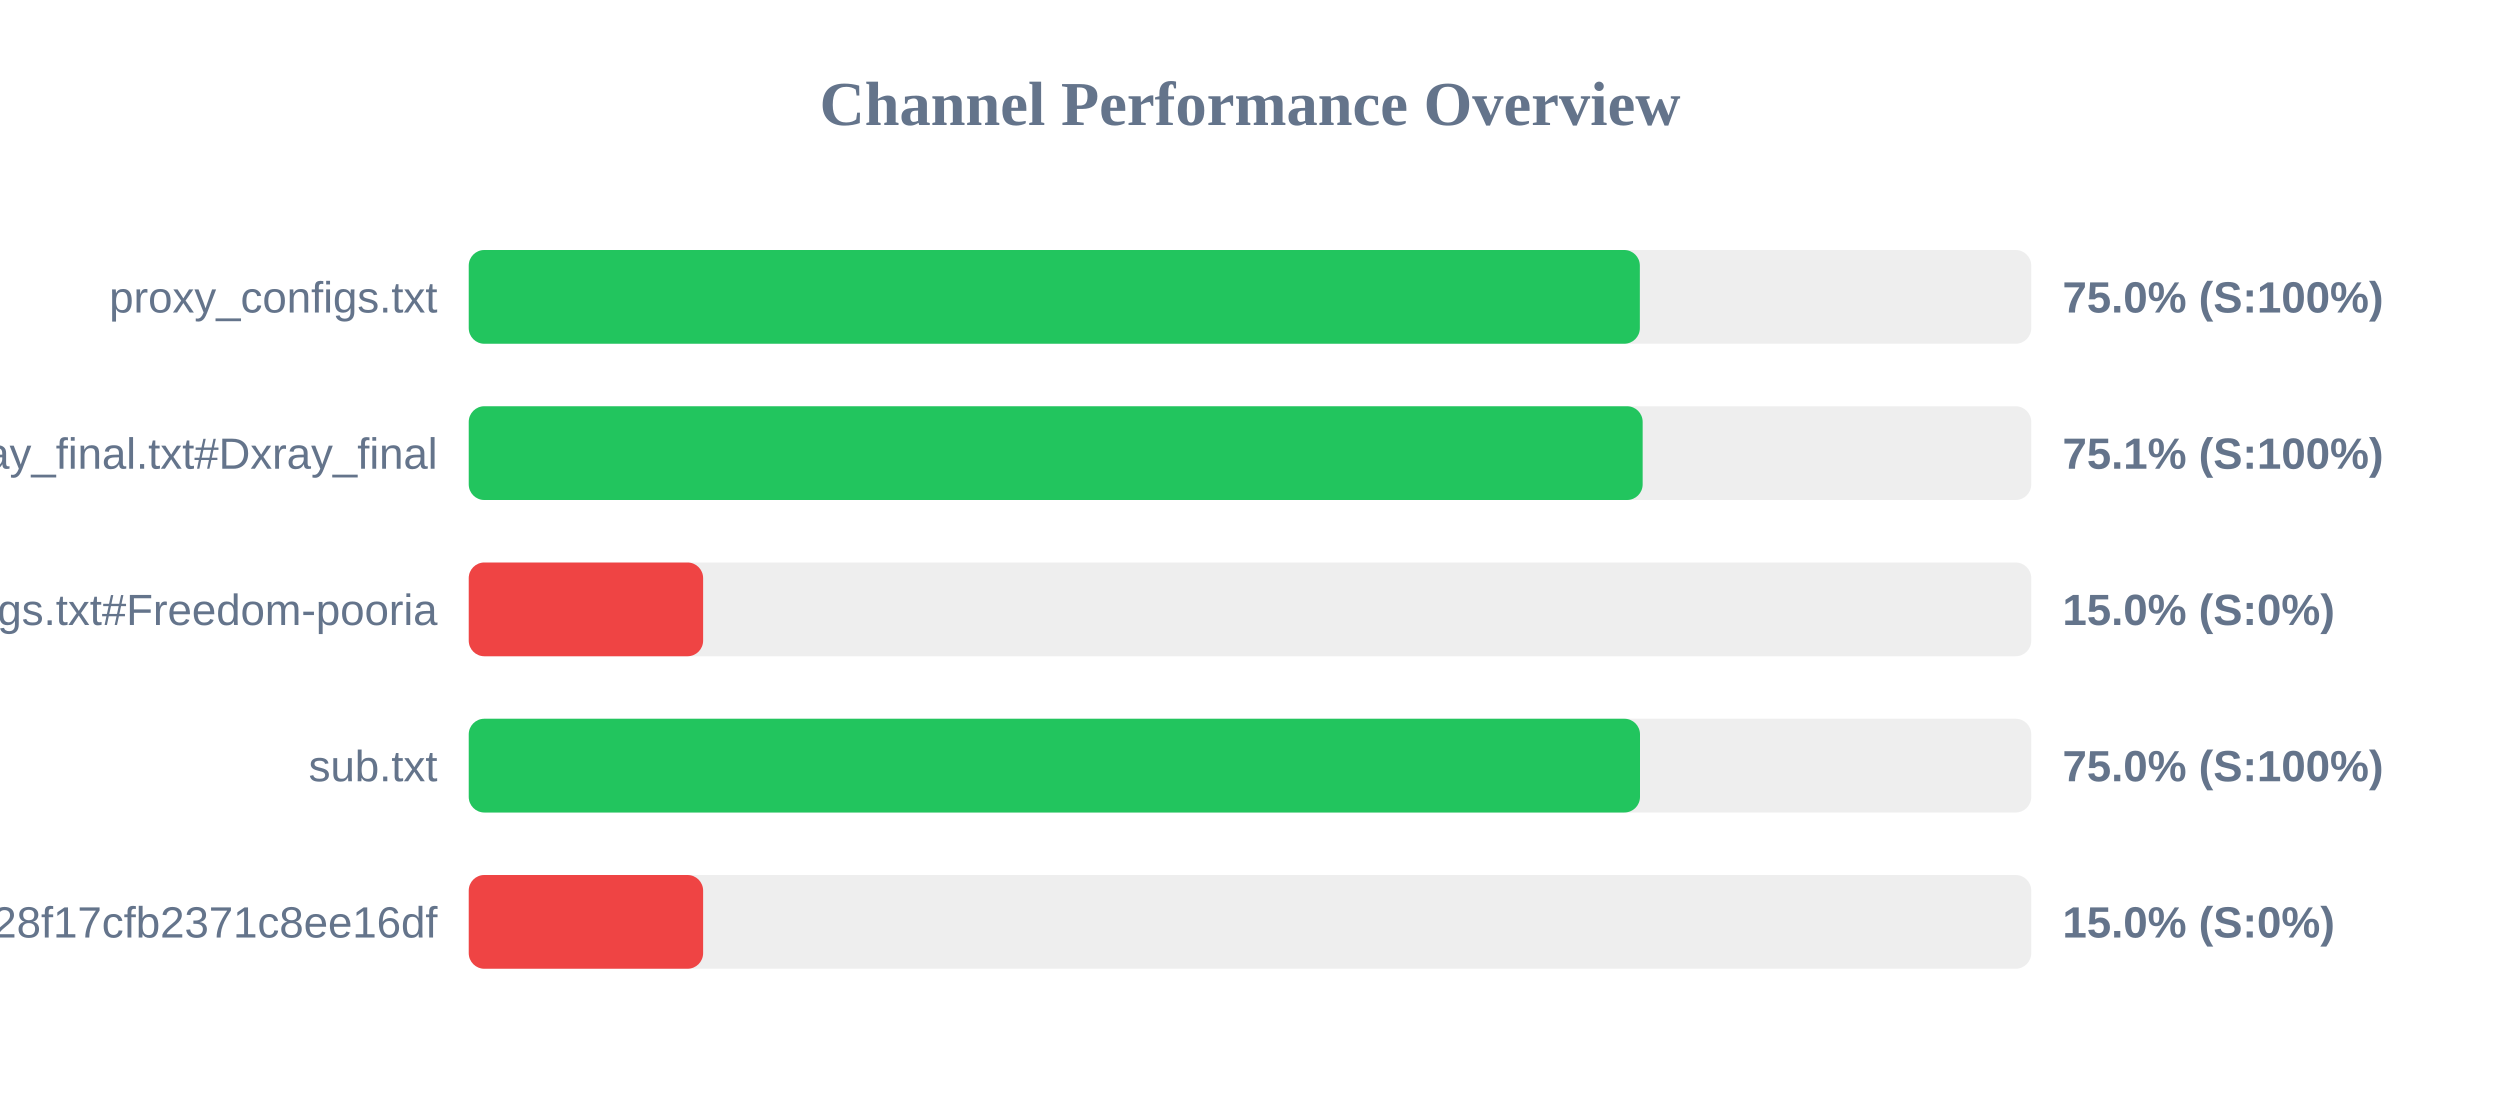
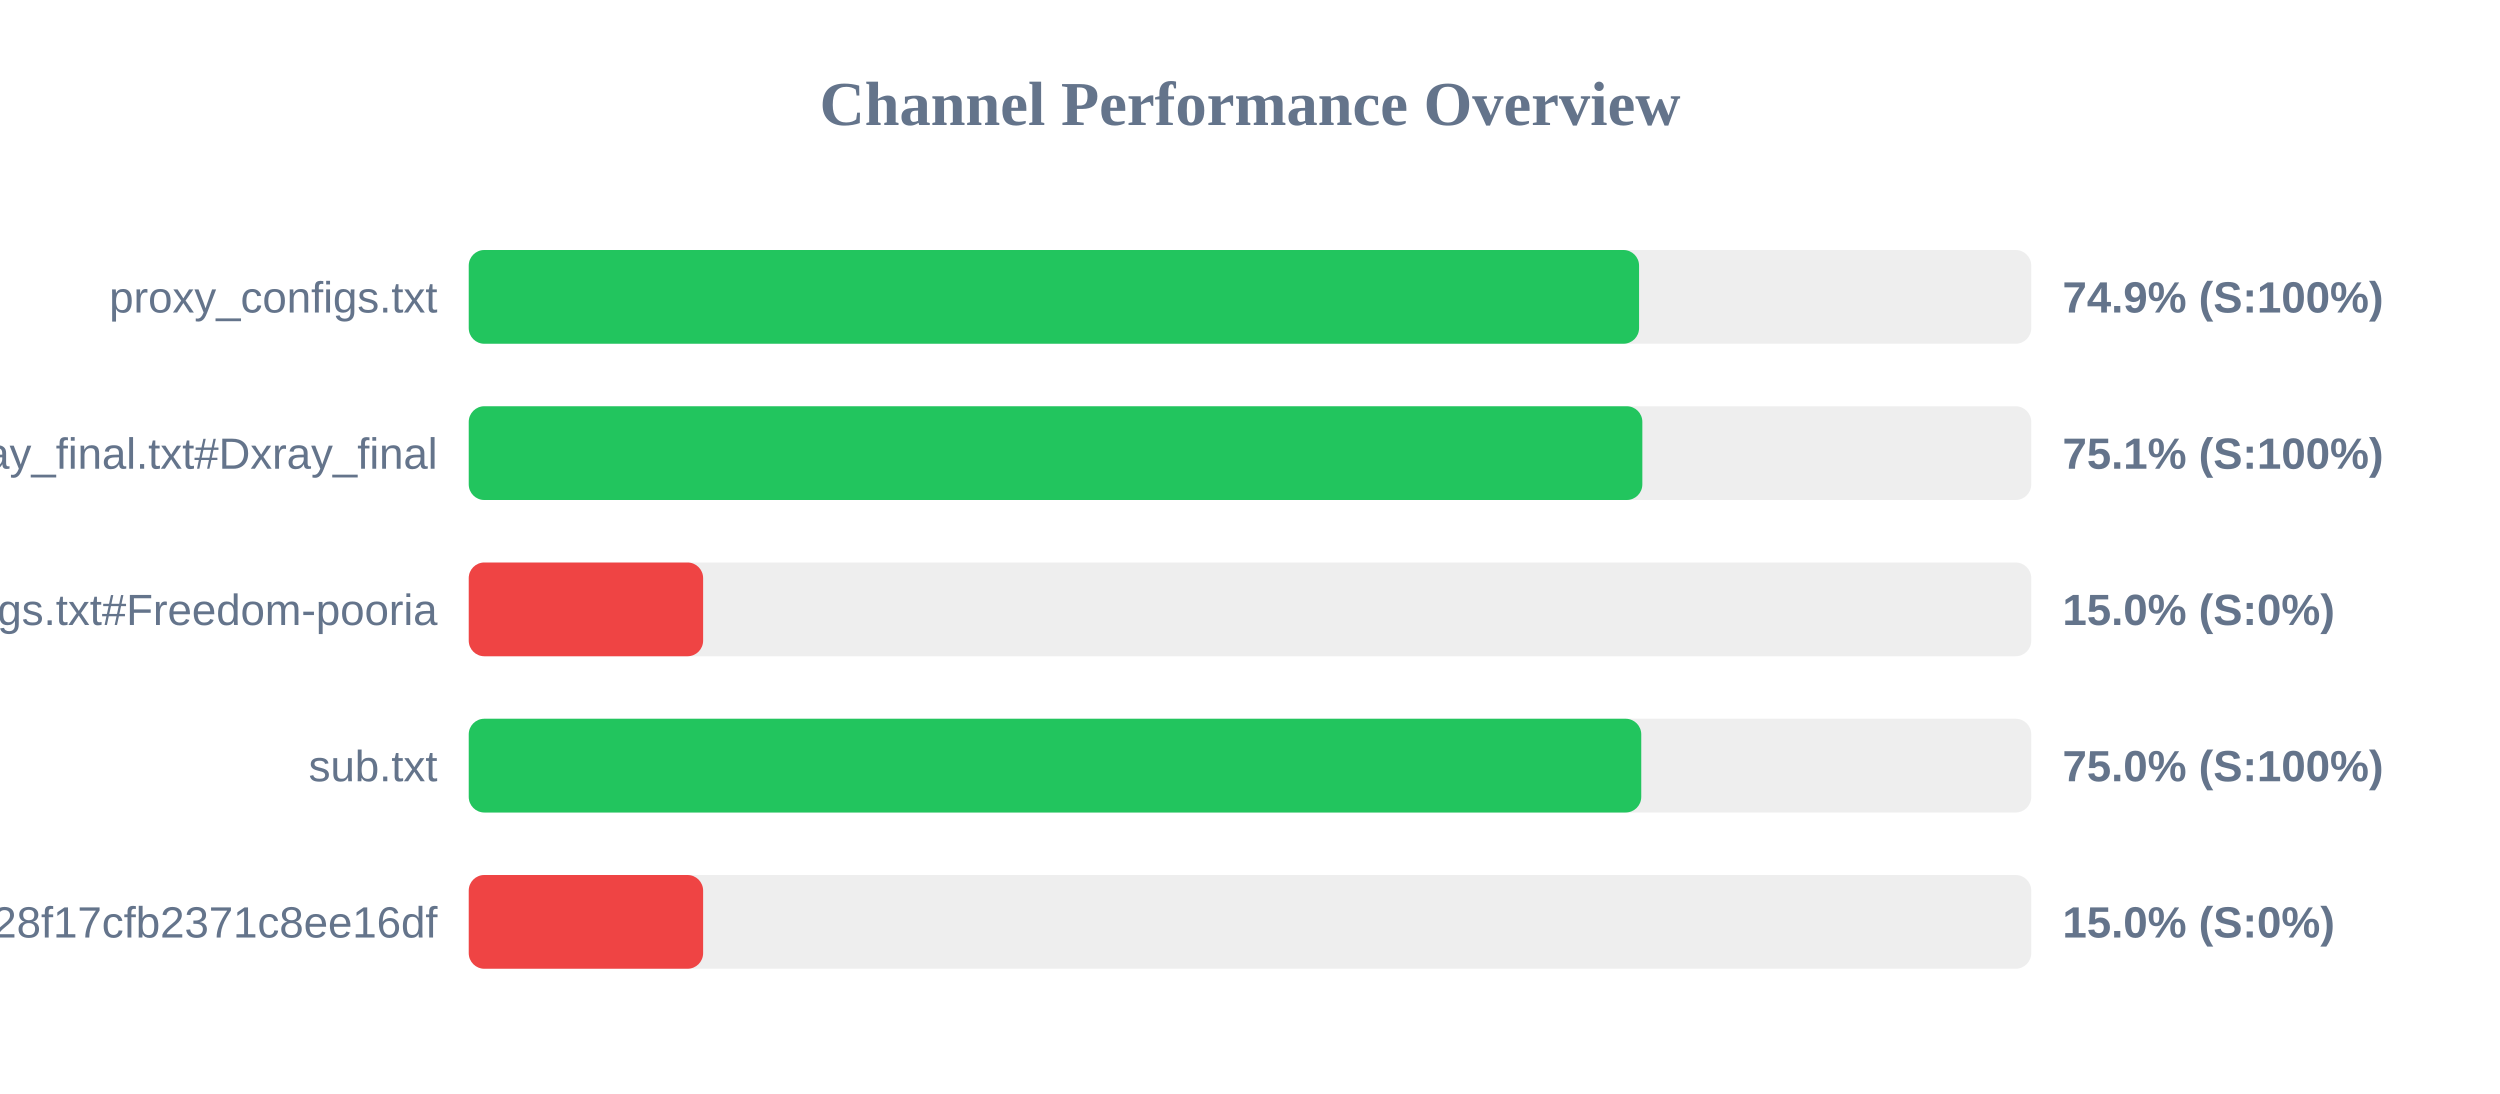
<svg xmlns="http://www.w3.org/2000/svg" width="800" height="350" version="1.1">
  <style>
        .row { font: 14px Arial; fill: #64748b; }
        .score { font: bold 14px Arial; fill: #64748b; }
    </style>
  <text x="400" y="40" text-anchor="middle" font-size="20px" font-weight="bold" fill="#64748b">Channel Performance Overview</text>
  <rect x="150" y="80" width="500" height="30" fill="#eee" rx="5" />
-   <rect x="150" y="80" width="374.75" height="30" fill="#22c55e" rx="5" />
+   <rect x="150" y="80" width="374.5" height="30" fill="#22c55e" rx="5" />
  <text x="140" y="100" text-anchor="end" class="row">proxy_configs.txt</text>
-   <text x="660" y="100" text-anchor="start" class="score">75.0% (S:100%)</text>
+   <text x="660" y="100" text-anchor="start" class="score">74.9% (S:100%)</text>
  <rect x="150" y="130" width="500" height="30" fill="#eee" rx="5" />
-   <rect x="150" y="130" width="375.65" height="30" fill="#22c55e" rx="5" />
+   <rect x="150" y="130" width="375.55" height="30" fill="#22c55e" rx="5" />
  <text x="140" y="150" text-anchor="end" class="row">xray_final.txt#Dxray_final</text>
  <text x="660" y="150" text-anchor="start" class="score">75.1% (S:100%)</text>
  <rect x="150" y="180" width="500" height="30" fill="#eee" rx="5" />
  <rect x="150" y="180" width="75.0" height="30" fill="#ef4444" rx="5" />
  <text x="140" y="200" text-anchor="end" class="row">v2ray_configs.txt#Freedom-pooria</text>
  <text x="660" y="200" text-anchor="start" class="score">15.0% (S:0%)</text>
  <rect x="150" y="230" width="500" height="30" fill="#eee" rx="5" />
-   <rect x="150" y="230" width="374.8" height="30" fill="#22c55e" rx="5" />
+   <rect x="150" y="230" width="375.2" height="30" fill="#22c55e" rx="5" />
  <text x="140" y="250" text-anchor="end" class="row">sub.txt</text>
  <text x="660" y="250" text-anchor="start" class="score">75.0% (S:100%)</text>
  <rect x="150" y="280" width="500" height="30" fill="#eee" rx="5" />
  <rect x="150" y="280" width="75.0" height="30" fill="#ef4444" rx="5" />
  <text x="140" y="300" text-anchor="end" class="row">?token=fedfed7b41b828f17cfb2371c8ee16df</text>
  <text x="660" y="300" text-anchor="start" class="score">15.0% (S:0%)</text>
</svg>
